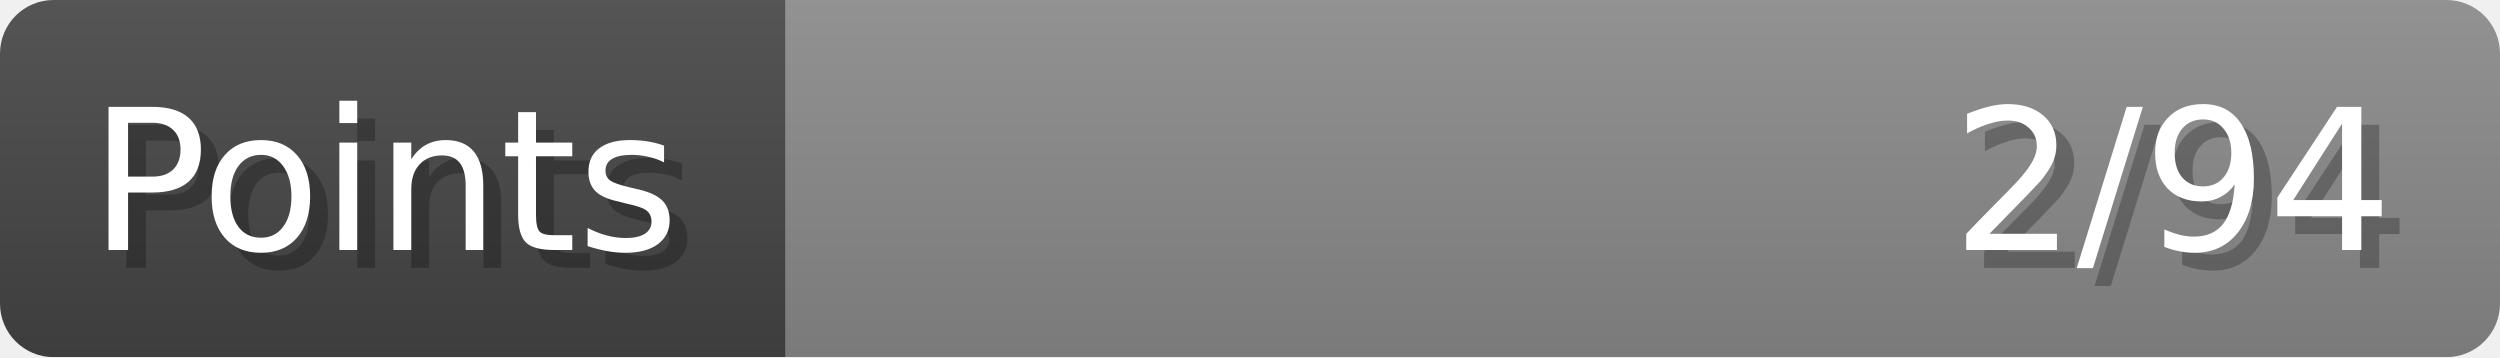
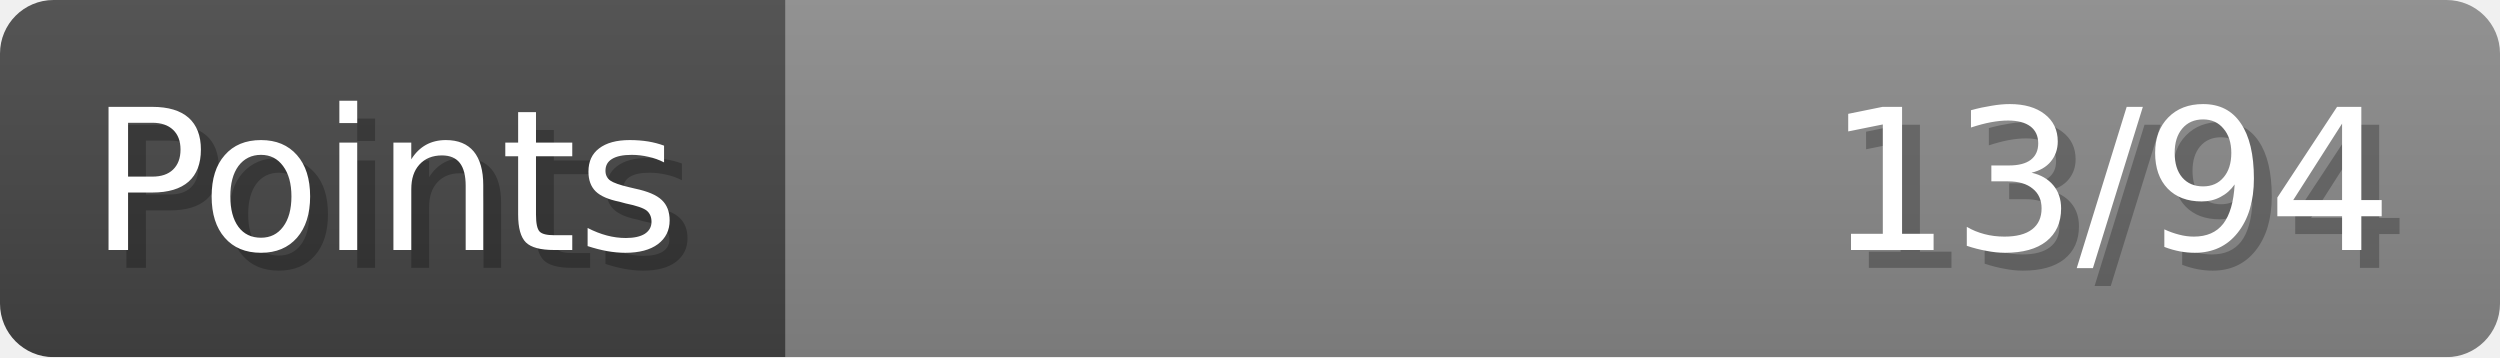
- <svg xmlns="http://www.w3.org/2000/svg" width="140px" height="20px" role="img" aria-label="Points: 2/94">
+ <svg xmlns="http://www.w3.org/2000/svg" width="140px" height="20px" role="img" aria-label="Points: 13/94">
  <linearGradient id="a" x2="0" y2="100%">
    <stop offset="0" stop-opacity=".1" stop-color="#EEE" />
    <stop offset="1" stop-opacity=".1" />
  </linearGradient>
  <mask id="m">
    <rect width="100%" height="100%" rx="3" fill="#FFF" />
  </mask>
  <g mask="url(#m)">
    <rect x="0" y="0" width="44" height="20" fill="#444" />
    <svg x="44" y="0" width="96" height="20">
      <rect width="100%" height="100%" fill="#888888" />
      <rect width="0%" height="100%" fill="#33CC11" transform="">
-         <animate attributeName="width" begin="0.5s" dur="600ms" from="0%" to="2%" repeatCount="1" fill="freeze" calcMode="spline" keyTimes="0; 1" keySplines="0.3, 0.61, 0.355, 1" />
+         <animate attributeName="width" begin="0.5s" dur="600ms" from="0%" to="13%" repeatCount="1" fill="freeze" calcMode="spline" keyTimes="0; 1" keySplines="0.3, 0.61, 0.355, 1" />
      </rect>
    </svg>
    <rect width="140" height="20" fill="url(#a)" />
  </g>
  <g aria-hidden="true" font-size="11" font-family="Verdana, DejaVu Sans, sans-serif" fill="#FFFFFF">
    <text x="6" y="15" fill="#000" opacity="0.25">Points</text>
    <text x="5" y="14">Points</text>
-     <text x="135" y="15" fill="#000" opacity="0.25" text-anchor="end">2/94</text>
-     <text x="134" y="14" text-anchor="end">2/94</text>
+     <text x="135" y="15" fill="#000" opacity="0.25" text-anchor="end">13/94</text>
+     <text x="134" y="14" text-anchor="end">13/94</text>
  </g>
</svg>
